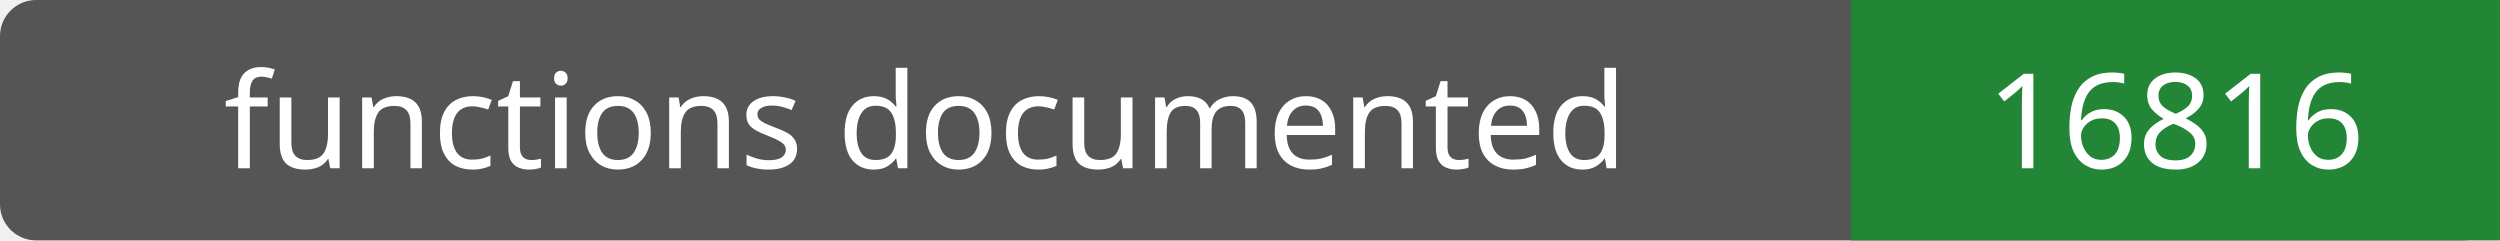
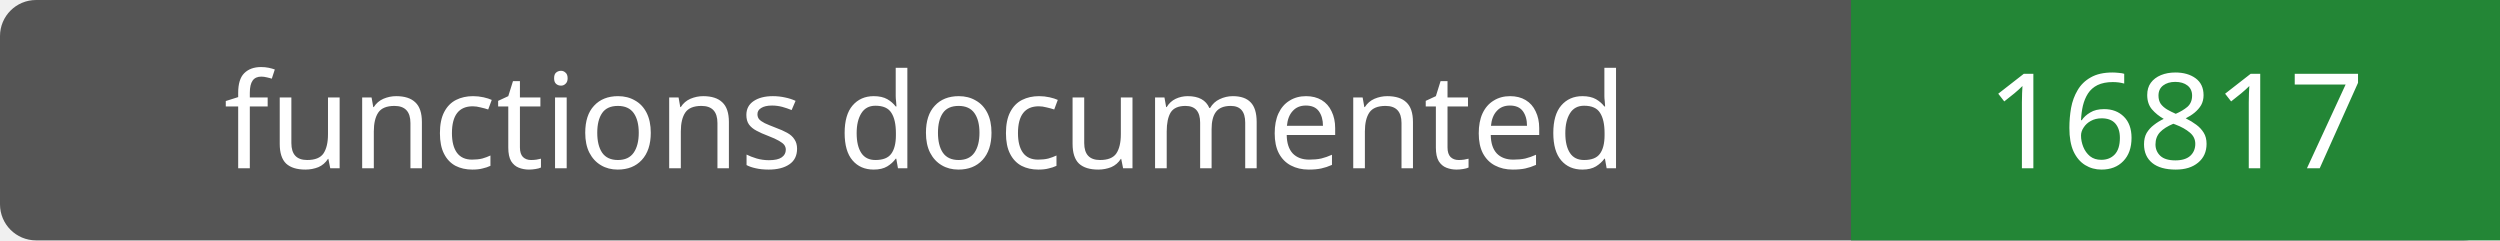
- <svg xmlns="http://www.w3.org/2000/svg" width="208" height="20" role="img" aria-label="functions documented: 16816">
+ <svg xmlns="http://www.w3.org/2000/svg" width="208" height="20" role="img" aria-label="functions documented: 16817">
  <rect width="208" height="20" rx="3" fill="#555" />
  <path fill="#238636" d="M154 0h54v20H154z" />
  <g fill="#fff" text-anchor="middle" font-family="Verdana,sans-serif" font-size="11">
    <text x="77.0" y="14">functions documented</text>
-     <text x="181.0" y="14">16816</text>
+     <text x="181.0" y="14">16817</text>
  </g>
</svg>
